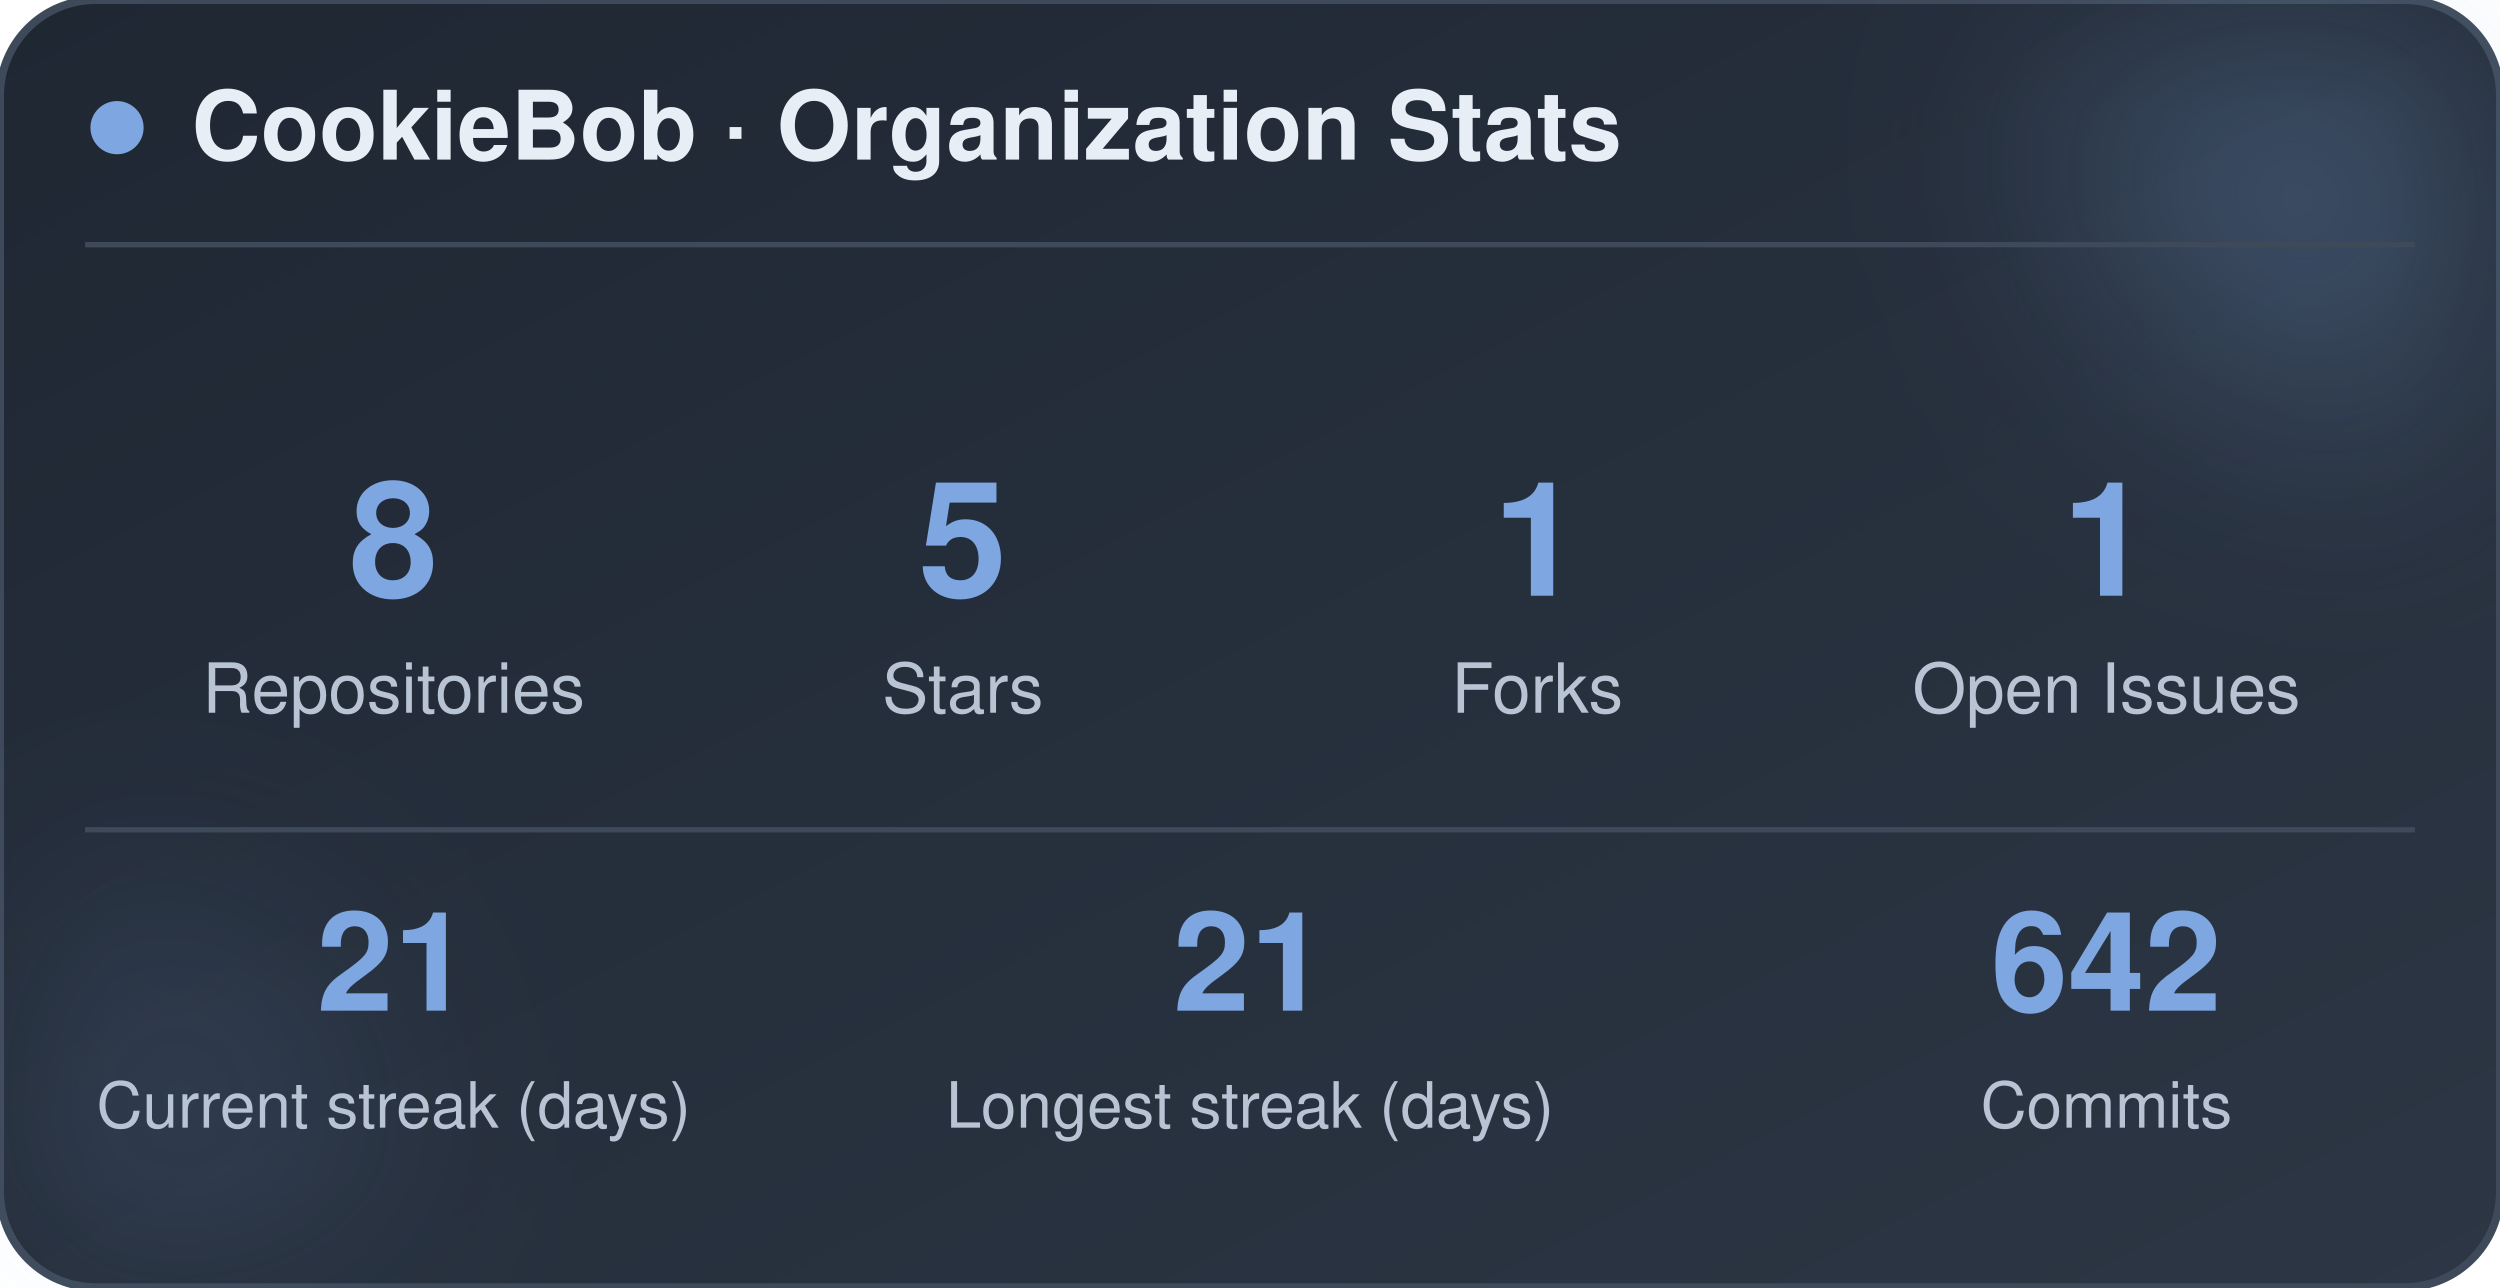
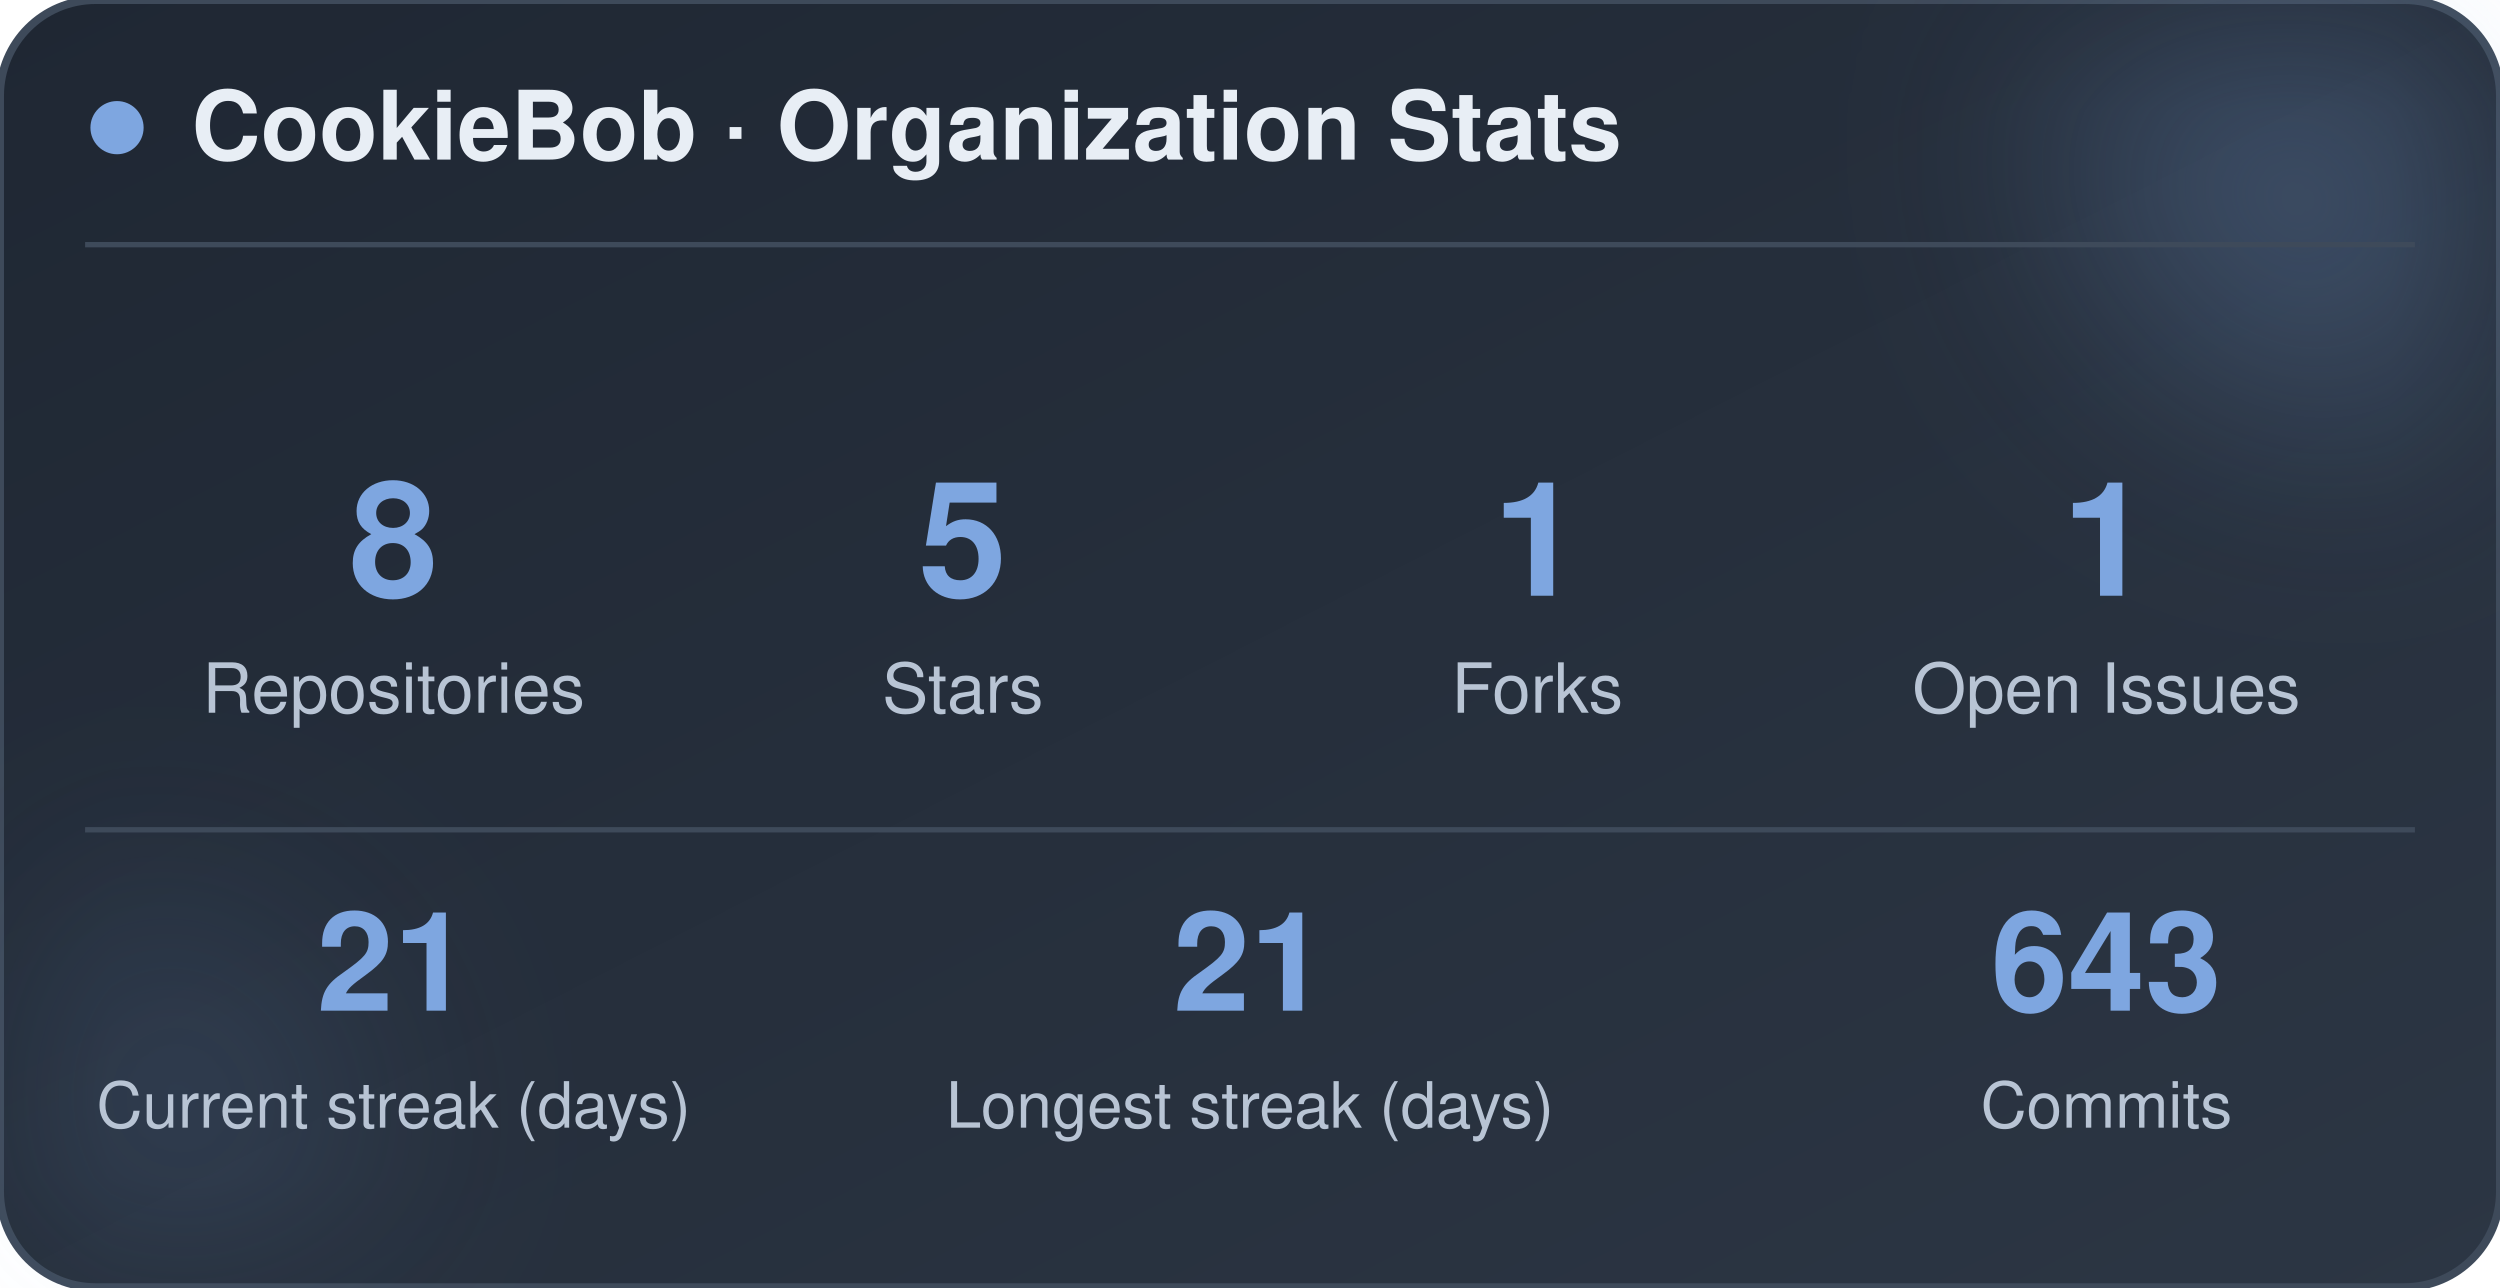
<svg xmlns="http://www.w3.org/2000/svg" width="470" height="242" viewBox="0 0 470 242" role="img" aria-label="CookieBob stats">
  <defs>
    <linearGradient id="bg" x1="0%" y1="0%" x2="100%" y2="100%">
      <stop offset="0%" stop-color="#1f2733" />
      <stop offset="100%" stop-color="#2c3644" />
    </linearGradient>
    <filter id="blur" x="-60%" y="-60%" width="220%" height="220%">
      <feGaussianBlur stdDeviation="22" />
    </filter>
  </defs>
  <rect x="0" y="0" width="470" height="242" rx="18" fill="url(#bg)" stroke="#3e4a5a" stroke-width="1.5" />
  <circle cx="444" cy="24" r="54" fill="#7ea6e0" opacity="0.26" filter="url(#blur)" />
  <circle cx="26" cy="212" r="42" fill="#7ea6e0" opacity="0.14" filter="url(#blur)" />
  <circle cx="22" cy="24" r="5" fill="#7ea6e0" />
  <text x="36" y="30" font-family="-apple-system, BlinkMacSystemFont, 'Segoe UI', Helvetica, Arial, sans-serif" font-size="18" font-weight="700" fill="#e8eef5">CookieBob · Organization Stats</text>
  <line x1="16" y1="46" x2="454" y2="46" stroke="#3e4a5a" stroke-width="1" />
  <text x="74" y="112" text-anchor="middle" font-family="-apple-system, BlinkMacSystemFont, 'Segoe UI', Helvetica, Arial, sans-serif" font-size="30" font-weight="800" fill="#7ea6e0">8</text>
  <text x="74" y="134" text-anchor="middle" font-family="-apple-system, BlinkMacSystemFont, 'Segoe UI', Helvetica, Arial, sans-serif" font-size="13" fill="#b8c4d4">Repositories</text>
  <text x="181" y="112" text-anchor="middle" font-family="-apple-system, BlinkMacSystemFont, 'Segoe UI', Helvetica, Arial, sans-serif" font-size="30" font-weight="800" fill="#7ea6e0">5</text>
  <text x="181" y="134" text-anchor="middle" font-family="-apple-system, BlinkMacSystemFont, 'Segoe UI', Helvetica, Arial, sans-serif" font-size="13" fill="#b8c4d4">Stars</text>
  <text x="289" y="112" text-anchor="middle" font-family="-apple-system, BlinkMacSystemFont, 'Segoe UI', Helvetica, Arial, sans-serif" font-size="30" font-weight="800" fill="#7ea6e0">1</text>
  <text x="289" y="134" text-anchor="middle" font-family="-apple-system, BlinkMacSystemFont, 'Segoe UI', Helvetica, Arial, sans-serif" font-size="13" fill="#b8c4d4">Forks</text>
  <text x="396" y="112" text-anchor="middle" font-family="-apple-system, BlinkMacSystemFont, 'Segoe UI', Helvetica, Arial, sans-serif" font-size="30" font-weight="800" fill="#7ea6e0">1</text>
  <text x="396" y="134" text-anchor="middle" font-family="-apple-system, BlinkMacSystemFont, 'Segoe UI', Helvetica, Arial, sans-serif" font-size="13" fill="#b8c4d4">Open Issues</text>
  <line x1="16" y1="156" x2="454" y2="156" stroke="#3e4a5a" stroke-width="1" />
  <text x="74" y="190" text-anchor="middle" font-family="-apple-system, BlinkMacSystemFont, 'Segoe UI', Helvetica, Arial, sans-serif" font-size="26" font-weight="800" fill="#7ea6e0">21</text>
  <text x="74" y="212" text-anchor="middle" font-family="-apple-system, BlinkMacSystemFont, 'Segoe UI', Helvetica, Arial, sans-serif" font-size="12" fill="#b8c4d4">Current streak (days)</text>
  <text x="235" y="190" text-anchor="middle" font-family="-apple-system, BlinkMacSystemFont, 'Segoe UI', Helvetica, Arial, sans-serif" font-size="26" font-weight="800" fill="#7ea6e0">21</text>
  <text x="235" y="212" text-anchor="middle" font-family="-apple-system, BlinkMacSystemFont, 'Segoe UI', Helvetica, Arial, sans-serif" font-size="12" fill="#b8c4d4">Longest streak (days)</text>
-   <text x="396" y="190" text-anchor="middle" font-family="-apple-system, BlinkMacSystemFont, 'Segoe UI', Helvetica, Arial, sans-serif" font-size="26" font-weight="800" fill="#7ea6e0">642</text>
+   <text x="396" y="190" text-anchor="middle" font-family="-apple-system, BlinkMacSystemFont, 'Segoe UI', Helvetica, Arial, sans-serif" font-size="26" font-weight="800" fill="#7ea6e0">643</text>
  <text x="396" y="212" text-anchor="middle" font-family="-apple-system, BlinkMacSystemFont, 'Segoe UI', Helvetica, Arial, sans-serif" font-size="12" fill="#b8c4d4">Commits</text>
</svg>
